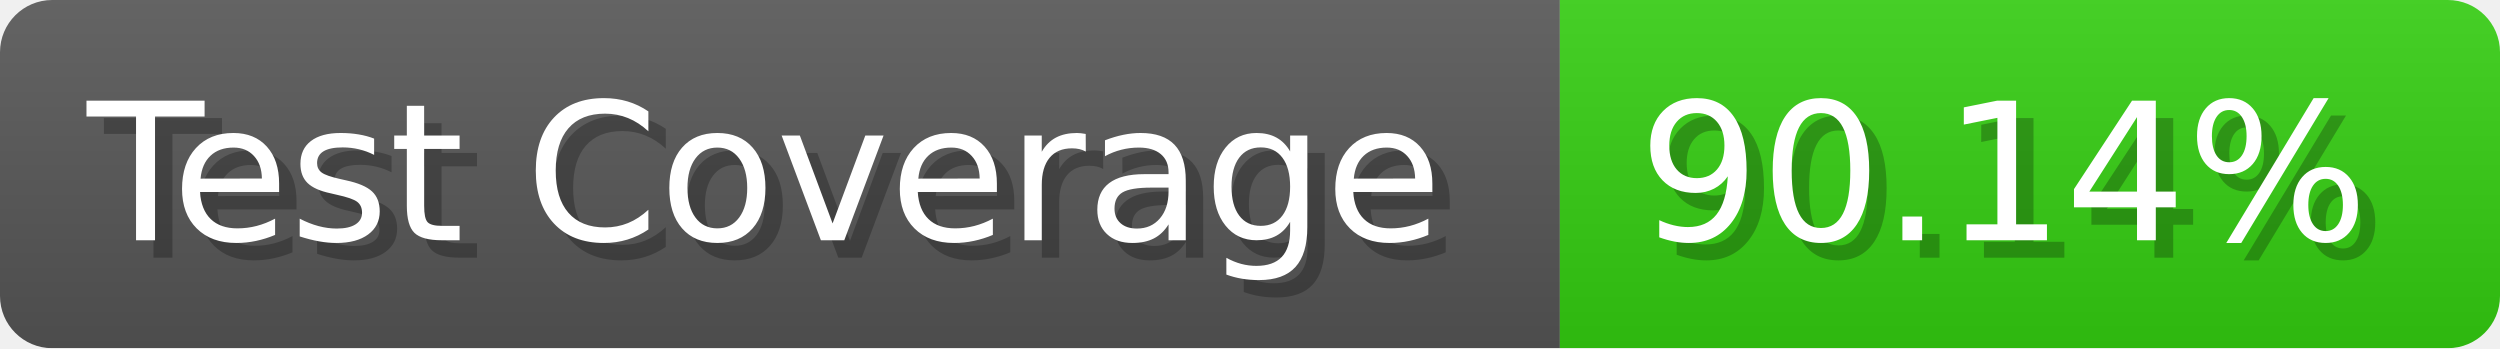
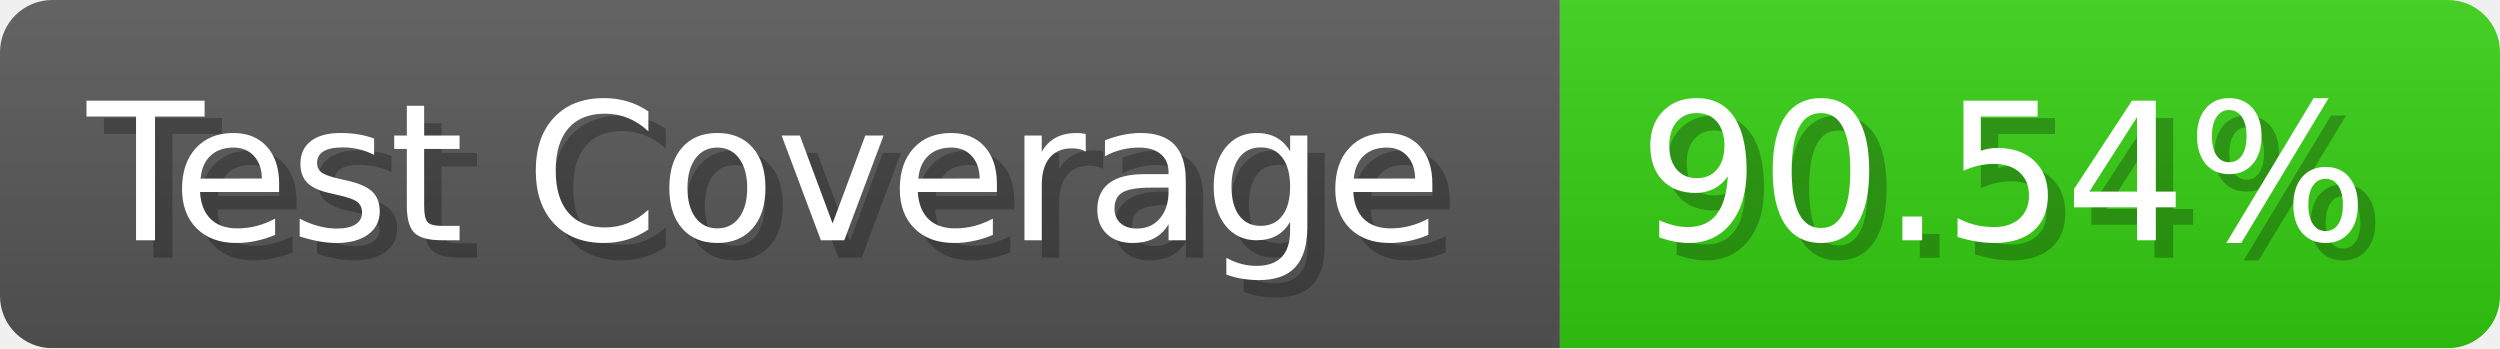
- <svg xmlns="http://www.w3.org/2000/svg" width="143.6" height="20" viewBox="0 0 1436 200" role="img" aria-label="Test Coverage: 90.14%">
+ <svg xmlns="http://www.w3.org/2000/svg" width="143.6" height="20" viewBox="0 0 1436 200" role="img" aria-label="Test Coverage: 90.54%">
  <linearGradient id="a" x2="0" y2="100%">
    <stop offset="0" stop-opacity=".1" stop-color="#EEE" />
    <stop offset="1" stop-opacity=".1" />
  </linearGradient>
  <mask id="m">
    <rect width="1436" height="200" rx="30" fill="#FFF" />
  </mask>
  <g mask="url(#m)">
    <rect width="896" height="200" fill="#555" />
    <rect width="540" height="200" fill="#3C1" x="896" />
    <rect width="1436" height="200" fill="url(#a)" />
  </g>
  <g aria-hidden="true" fill="#fff" text-anchor="start" font-family="Verdana,DejaVu Sans,sans-serif" font-size="110">
    <text x="60" y="148" textLength="796" fill="#000" opacity="0.25">Test Coverage</text>
    <text x="50" y="138" textLength="796">Test Coverage</text>
-     <text x="951" y="148" textLength="440" fill="#000" opacity="0.25">90.14%</text>
-     <text x="941" y="138" textLength="440">90.14%</text>
+     <text x="951" y="148" textLength="440" fill="#000" opacity="0.25">90.54%</text>
+     <text x="941" y="138" textLength="440">90.54%</text>
  </g>
</svg>
